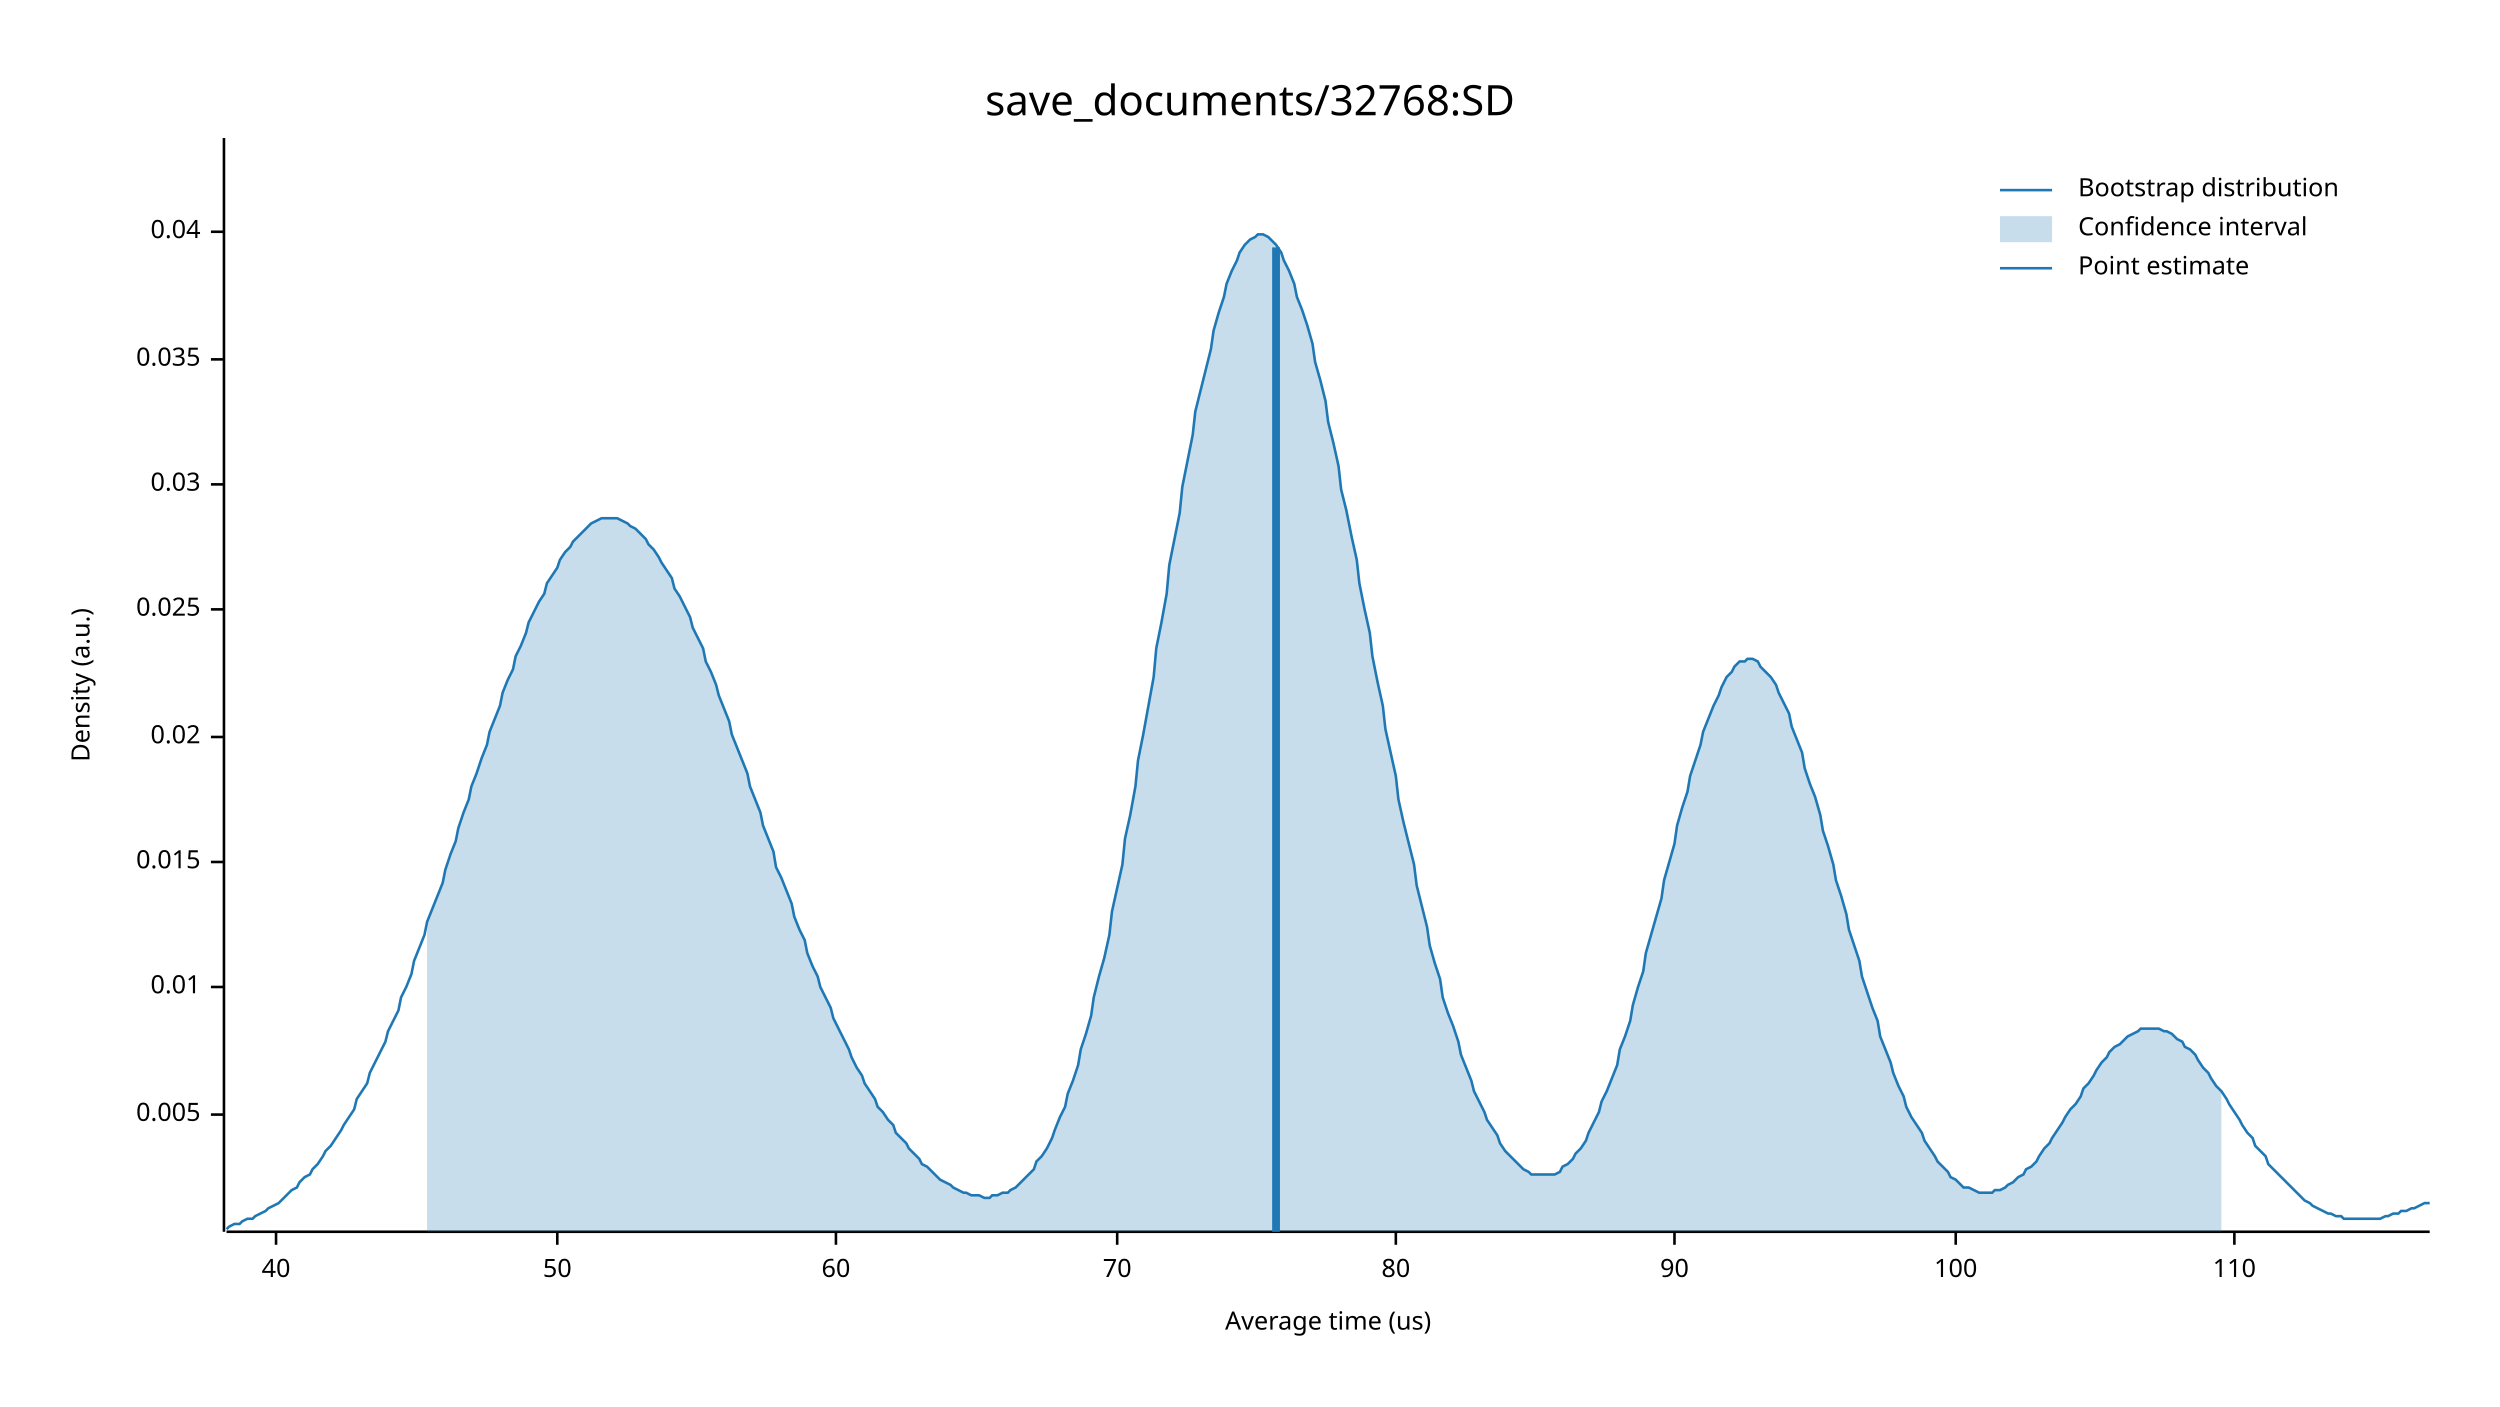
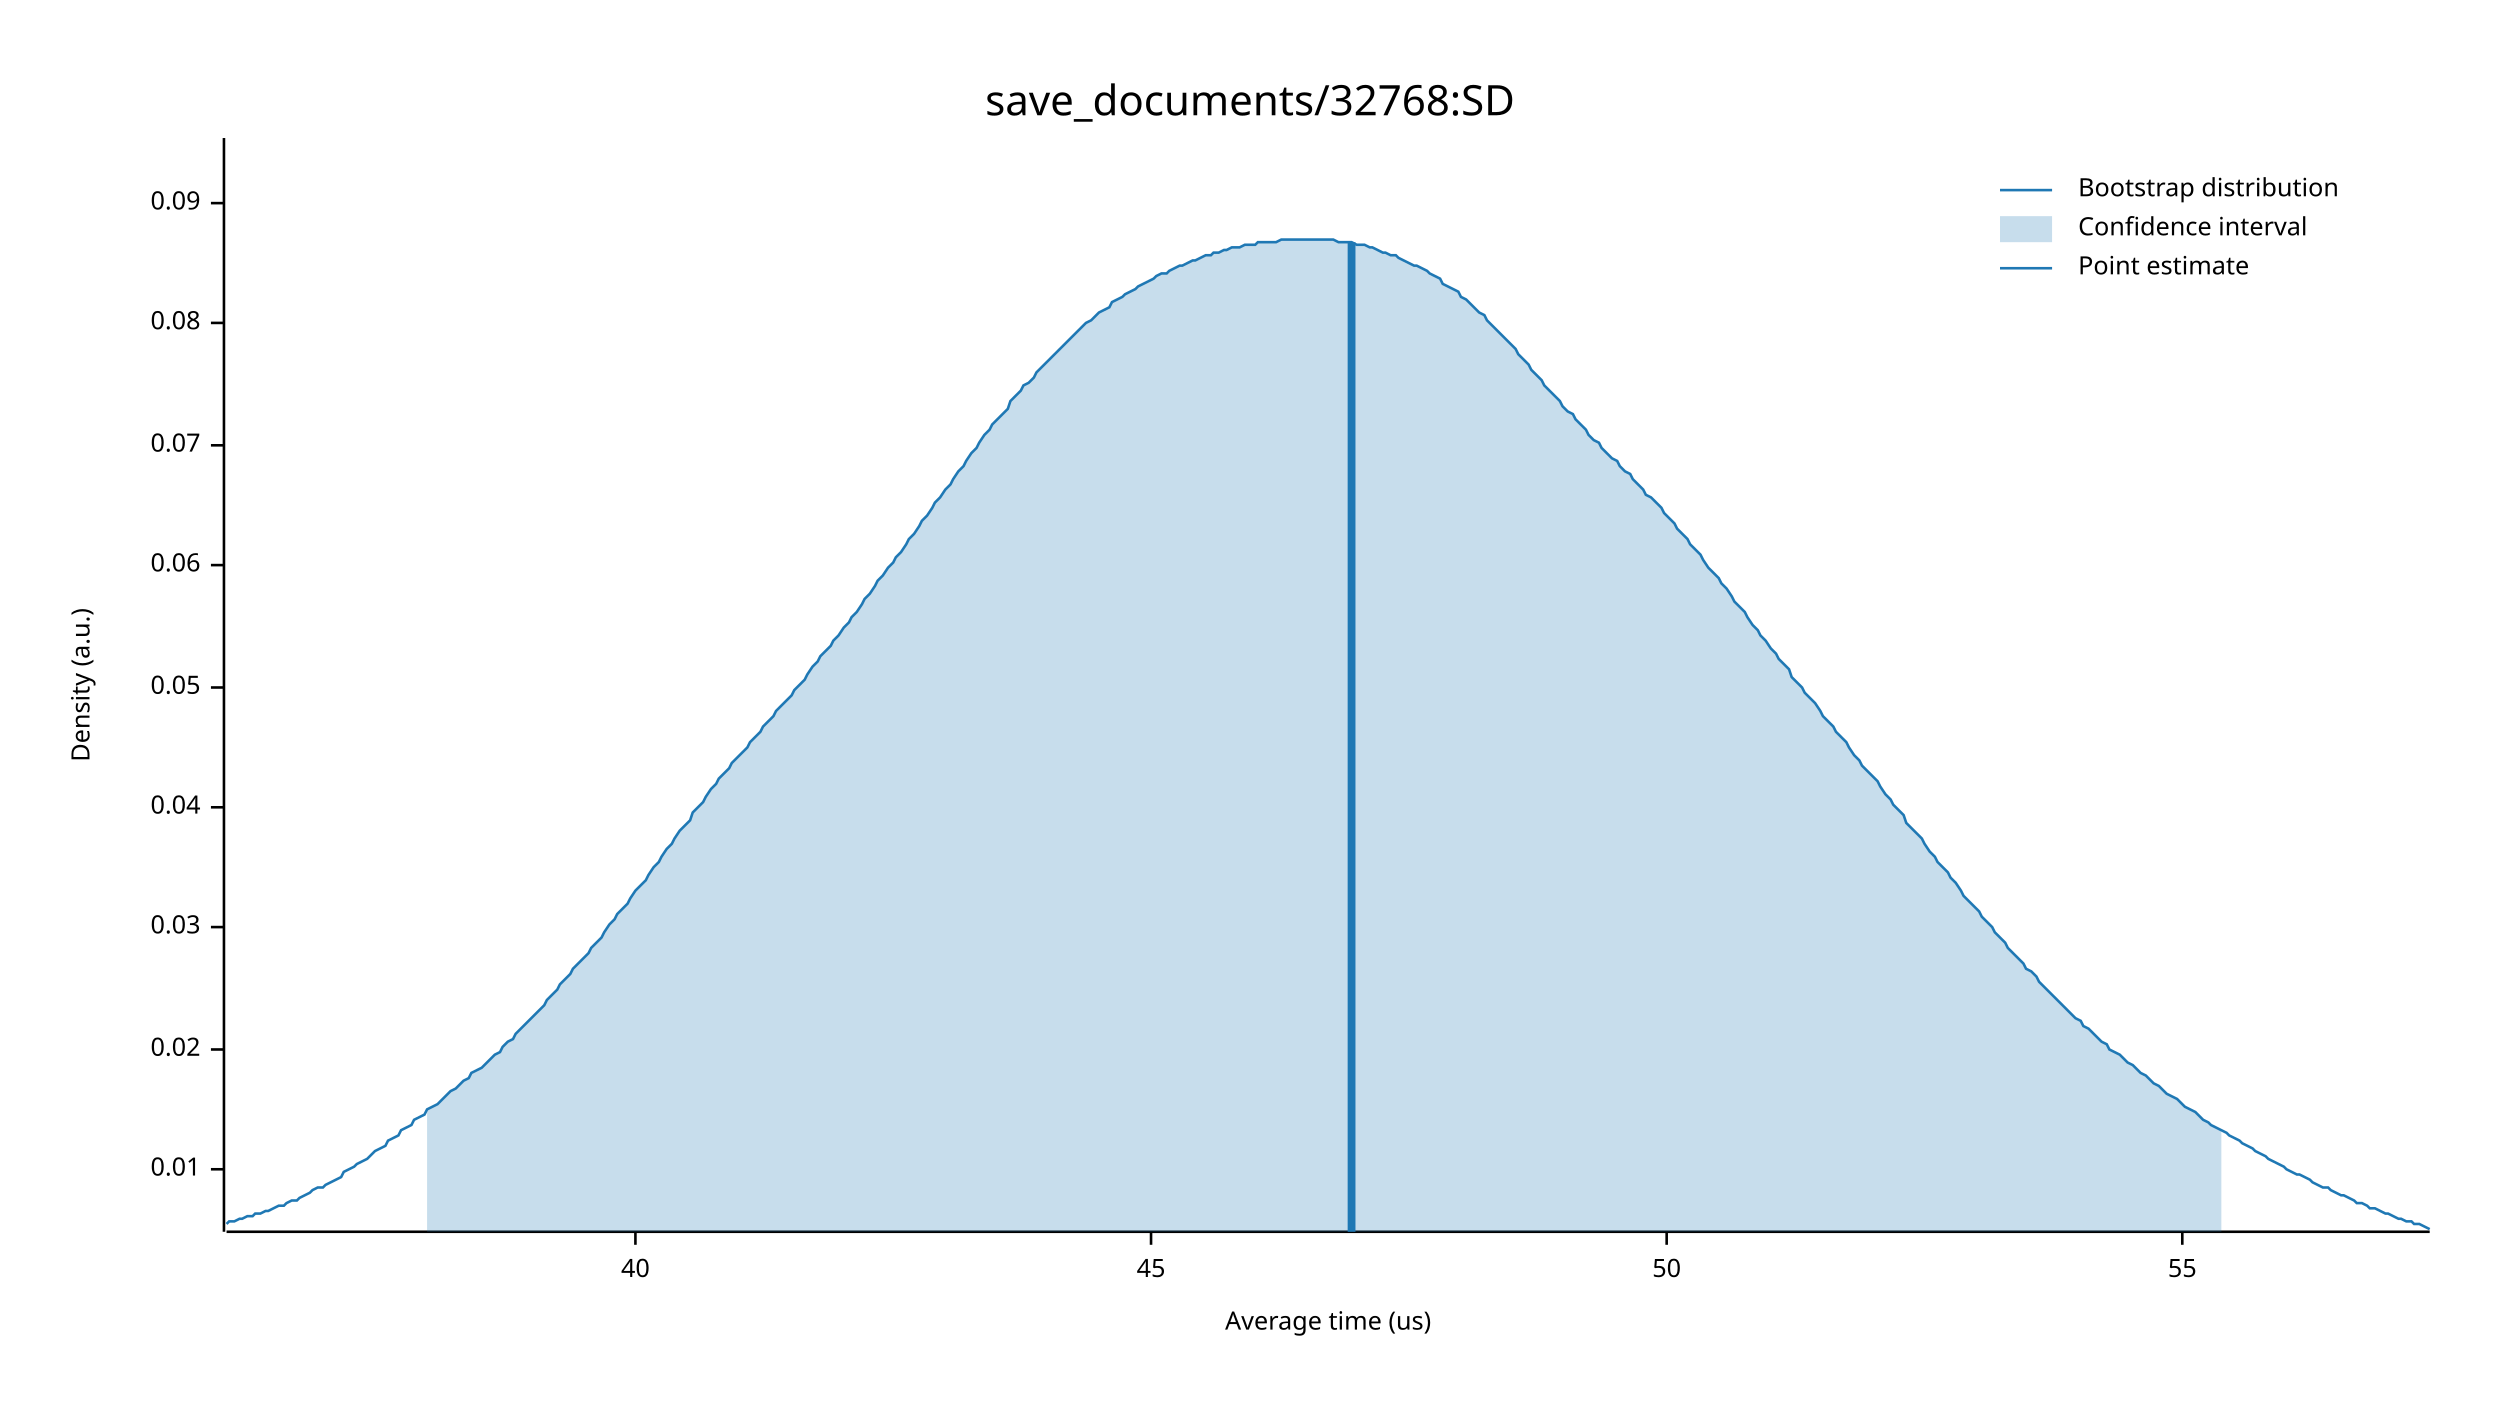
<svg xmlns="http://www.w3.org/2000/svg" width="960" height="540" viewBox="0 0 960 540">
  <text x="480" y="32" dy="0.76em" text-anchor="middle" font-family="sans-serif" font-size="16.129" opacity="1" fill="#000000">
save_documents/32768:SD
</text>
  <text x="27" y="263" dy="0.76em" text-anchor="middle" font-family="sans-serif" font-size="9.677" opacity="1" fill="#000000" transform="rotate(270, 27, 263)">
Density (a.u.)
</text>
  <text x="510" y="513" dy="-0.5ex" text-anchor="middle" font-family="sans-serif" font-size="9.677" opacity="1" fill="#000000">
Average time (us)
</text>
  <polyline fill="none" opacity="1" stroke="#000000" stroke-width="1" points="86,53 86,473 " />
-   <text x="77" y="428" dy="0.5ex" text-anchor="end" font-family="sans-serif" font-size="9.677" opacity="1" fill="#000000">
- 0.005
- </text>
-   <polyline fill="none" opacity="1" stroke="#000000" stroke-width="1" points="81,428 86,428 " />
-   <text x="77" y="379" dy="0.5ex" text-anchor="end" font-family="sans-serif" font-size="9.677" opacity="1" fill="#000000">
+   <text x="77" y="449" dy="0.5ex" text-anchor="end" font-family="sans-serif" font-size="9.677" opacity="1" fill="#000000">
0.01
</text>
-   <polyline fill="none" opacity="1" stroke="#000000" stroke-width="1" points="81,379 86,379 " />
-   <text x="77" y="331" dy="0.5ex" text-anchor="end" font-family="sans-serif" font-size="9.677" opacity="1" fill="#000000">
- 0.015
- </text>
-   <polyline fill="none" opacity="1" stroke="#000000" stroke-width="1" points="81,331 86,331 " />
-   <text x="77" y="283" dy="0.5ex" text-anchor="end" font-family="sans-serif" font-size="9.677" opacity="1" fill="#000000">
+   <polyline fill="none" opacity="1" stroke="#000000" stroke-width="1" points="81,449 86,449 " />
+   <text x="77" y="403" dy="0.5ex" text-anchor="end" font-family="sans-serif" font-size="9.677" opacity="1" fill="#000000">
0.02
</text>
-   <polyline fill="none" opacity="1" stroke="#000000" stroke-width="1" points="81,283 86,283 " />
-   <text x="77" y="234" dy="0.5ex" text-anchor="end" font-family="sans-serif" font-size="9.677" opacity="1" fill="#000000">
- 0.025
- </text>
-   <polyline fill="none" opacity="1" stroke="#000000" stroke-width="1" points="81,234 86,234 " />
-   <text x="77" y="186" dy="0.5ex" text-anchor="end" font-family="sans-serif" font-size="9.677" opacity="1" fill="#000000">
+   <polyline fill="none" opacity="1" stroke="#000000" stroke-width="1" points="81,403 86,403 " />
+   <text x="77" y="356" dy="0.5ex" text-anchor="end" font-family="sans-serif" font-size="9.677" opacity="1" fill="#000000">
0.03
</text>
-   <polyline fill="none" opacity="1" stroke="#000000" stroke-width="1" points="81,186 86,186 " />
-   <text x="77" y="138" dy="0.5ex" text-anchor="end" font-family="sans-serif" font-size="9.677" opacity="1" fill="#000000">
- 0.035
- </text>
-   <polyline fill="none" opacity="1" stroke="#000000" stroke-width="1" points="81,138 86,138 " />
-   <text x="77" y="89" dy="0.5ex" text-anchor="end" font-family="sans-serif" font-size="9.677" opacity="1" fill="#000000">
+   <polyline fill="none" opacity="1" stroke="#000000" stroke-width="1" points="81,356 86,356 " />
+   <text x="77" y="310" dy="0.5ex" text-anchor="end" font-family="sans-serif" font-size="9.677" opacity="1" fill="#000000">
0.04
</text>
-   <polyline fill="none" opacity="1" stroke="#000000" stroke-width="1" points="81,89 86,89 " />
+   <polyline fill="none" opacity="1" stroke="#000000" stroke-width="1" points="81,310 86,310 " />
+   <text x="77" y="264" dy="0.5ex" text-anchor="end" font-family="sans-serif" font-size="9.677" opacity="1" fill="#000000">
+ 0.05
+ </text>
+   <polyline fill="none" opacity="1" stroke="#000000" stroke-width="1" points="81,264 86,264 " />
+   <text x="77" y="217" dy="0.5ex" text-anchor="end" font-family="sans-serif" font-size="9.677" opacity="1" fill="#000000">
+ 0.06
+ </text>
+   <polyline fill="none" opacity="1" stroke="#000000" stroke-width="1" points="81,217 86,217 " />
+   <text x="77" y="171" dy="0.5ex" text-anchor="end" font-family="sans-serif" font-size="9.677" opacity="1" fill="#000000">
+ 0.07
+ </text>
+   <polyline fill="none" opacity="1" stroke="#000000" stroke-width="1" points="81,171 86,171 " />
+   <text x="77" y="124" dy="0.5ex" text-anchor="end" font-family="sans-serif" font-size="9.677" opacity="1" fill="#000000">
+ 0.08
+ </text>
+   <polyline fill="none" opacity="1" stroke="#000000" stroke-width="1" points="81,124 86,124 " />
+   <text x="77" y="78" dy="0.5ex" text-anchor="end" font-family="sans-serif" font-size="9.677" opacity="1" fill="#000000">
+ 0.09
+ </text>
+   <polyline fill="none" opacity="1" stroke="#000000" stroke-width="1" points="81,78 86,78 " />
  <polyline fill="none" opacity="1" stroke="#000000" stroke-width="1" points="87,473 933,473 " />
-   <text x="106" y="483" dy="0.76em" text-anchor="middle" font-family="sans-serif" font-size="9.677" opacity="1" fill="#000000">
+   <text x="244" y="483" dy="0.76em" text-anchor="middle" font-family="sans-serif" font-size="9.677" opacity="1" fill="#000000">
40
</text>
-   <polyline fill="none" opacity="1" stroke="#000000" stroke-width="1" points="106,473 106,478 " />
-   <text x="214" y="483" dy="0.76em" text-anchor="middle" font-family="sans-serif" font-size="9.677" opacity="1" fill="#000000">
+   <polyline fill="none" opacity="1" stroke="#000000" stroke-width="1" points="244,473 244,478 " />
+   <text x="442" y="483" dy="0.76em" text-anchor="middle" font-family="sans-serif" font-size="9.677" opacity="1" fill="#000000">
+ 45
+ </text>
+   <polyline fill="none" opacity="1" stroke="#000000" stroke-width="1" points="442,473 442,478 " />
+   <text x="640" y="483" dy="0.76em" text-anchor="middle" font-family="sans-serif" font-size="9.677" opacity="1" fill="#000000">
50
</text>
-   <polyline fill="none" opacity="1" stroke="#000000" stroke-width="1" points="214,473 214,478 " />
-   <text x="321" y="483" dy="0.76em" text-anchor="middle" font-family="sans-serif" font-size="9.677" opacity="1" fill="#000000">
- 60
+   <polyline fill="none" opacity="1" stroke="#000000" stroke-width="1" points="640,473 640,478 " />
+   <text x="838" y="483" dy="0.76em" text-anchor="middle" font-family="sans-serif" font-size="9.677" opacity="1" fill="#000000">
+ 55
</text>
-   <polyline fill="none" opacity="1" stroke="#000000" stroke-width="1" points="321,473 321,478 " />
-   <text x="429" y="483" dy="0.76em" text-anchor="middle" font-family="sans-serif" font-size="9.677" opacity="1" fill="#000000">
- 70
- </text>
-   <polyline fill="none" opacity="1" stroke="#000000" stroke-width="1" points="429,473 429,478 " />
-   <text x="536" y="483" dy="0.76em" text-anchor="middle" font-family="sans-serif" font-size="9.677" opacity="1" fill="#000000">
- 80
- </text>
-   <polyline fill="none" opacity="1" stroke="#000000" stroke-width="1" points="536,473 536,478 " />
-   <text x="643" y="483" dy="0.76em" text-anchor="middle" font-family="sans-serif" font-size="9.677" opacity="1" fill="#000000">
- 90
- </text>
-   <polyline fill="none" opacity="1" stroke="#000000" stroke-width="1" points="643,473 643,478 " />
-   <text x="751" y="483" dy="0.76em" text-anchor="middle" font-family="sans-serif" font-size="9.677" opacity="1" fill="#000000">
- 100
- </text>
-   <polyline fill="none" opacity="1" stroke="#000000" stroke-width="1" points="751,473 751,478 " />
-   <text x="858" y="483" dy="0.76em" text-anchor="middle" font-family="sans-serif" font-size="9.677" opacity="1" fill="#000000">
- 110
- </text>
-   <polyline fill="none" opacity="1" stroke="#000000" stroke-width="1" points="858,473 858,478 " />
-   <polyline fill="none" opacity="1" stroke="#1F78B4" stroke-width="1" points="87,472 88,471 90,470 92,470 93,469 95,468 97,468 98,467 100,466 102,465 103,464 105,463 107,462 109,460 110,459 112,457 114,456 115,454 117,452 119,451 120,449 122,447 124,444 125,442 127,440 129,437 131,434 132,432 134,429 136,426 137,422 139,419 141,416 142,412 144,408 146,404 148,400 149,396 151,392 153,388 154,383 156,379 158,374 159,369 161,364 163,359 164,354 166,349 168,344 170,339 171,334 173,328 175,323 176,318 178,312 180,307 181,302 183,297 185,291 187,286 188,281 190,276 192,271 193,266 195,261 197,257 198,252 200,248 202,243 203,239 205,235 207,231 209,228 210,224 212,221 214,218 215,215 217,212 219,210 220,208 222,206 224,204 226,202 227,201 229,200 231,199 232,199 234,199 236,199 237,199 239,200 241,201 242,202 244,203 246,205 248,207 249,209 251,211 253,214 254,216 256,219 258,222 259,226 261,229 263,233 265,237 266,241 268,245 270,249 271,254 273,258 275,263 276,267 278,272 280,277 281,282 283,287 285,292 287,297 288,302 290,307 292,312 293,317 295,322 297,327 298,333 300,337 302,342 304,347 305,352 307,357 309,361 310,366 312,371 314,375 315,379 317,383 319,387 320,391 322,395 324,399 326,403 327,406 329,410 331,413 332,416 334,419 336,422 337,425 339,427 341,430 343,432 344,435 346,437 348,439 349,441 351,443 353,445 354,447 356,448 358,450 359,451 361,453 363,454 365,455 366,456 368,457 370,458 371,458 373,459 375,459 376,459 378,460 380,460 381,459 383,459 385,458 387,458 388,457 390,456 392,454 393,453 395,451 397,449 398,446 400,444 402,441 404,437 405,434 407,429 409,425 410,420 412,415 414,409 415,403 417,397 419,390 420,383 422,375 424,368 426,359 427,350 429,341 431,332 432,322 434,313 436,302 437,292 439,282 441,271 443,260 444,249 446,239 448,228 449,217 451,207 453,197 454,187 456,177 458,167 459,158 461,150 463,142 465,134 466,127 468,120 470,114 471,109 473,104 475,100 476,97 478,94 480,92 482,91 483,90 485,90 487,91 488,92 490,94 492,97 493,100 495,104 497,109 498,114 500,119 502,125 504,132 505,139 507,146 509,154 510,162 512,170 514,179 515,188 517,196 519,206 521,215 522,224 524,234 526,243 527,252 529,262 531,271 532,280 534,289 536,298 537,307 539,316 541,324 543,332 544,340 546,348 548,356 549,363 551,370 553,376 554,383 556,389 558,394 560,400 561,405 563,410 565,415 566,419 568,423 570,427 571,430 573,433 575,436 576,439 578,442 580,444 582,446 583,447 585,449 587,450 588,451 590,451 592,451 593,451 595,451 597,451 599,450 600,448 602,447 604,445 605,443 607,441 609,438 610,435 612,431 614,427 615,423 617,419 619,414 621,409 622,403 624,398 626,392 627,386 629,379 631,373 632,366 634,359 636,352 638,345 639,338 641,331 643,324 644,317 646,310 648,304 649,298 651,292 653,286 654,281 656,276 658,271 660,267 661,264 663,260 665,258 666,256 668,254 670,254 671,253 673,253 675,254 676,256 678,258 680,260 682,263 683,266 685,270 687,274 688,279 690,284 692,289 693,295 695,301 697,306 699,313 700,319 702,325 704,332 705,338 707,344 709,351 710,357 712,363 714,369 715,375 717,381 719,387 721,392 722,398 724,403 726,408 727,412 729,417 731,421 732,425 734,429 736,432 738,435 739,438 741,441 743,444 744,446 746,448 748,450 749,452 751,453 753,455 754,456 756,456 758,457 760,458 761,458 763,458 765,458 766,457 768,457 770,456 771,455 773,454 775,452 777,451 778,449 780,448 782,446 783,444 785,441 787,439 788,437 790,434 792,431 793,429 795,426 797,424 799,421 800,418 802,416 804,413 805,411 807,408 809,406 810,404 812,402 814,401 816,399 817,398 819,397 821,396 822,395 824,395 826,395 827,395 829,395 831,396 832,396 834,397 836,399 838,400 839,402 841,403 843,405 844,407 846,410 848,412 849,414 851,417 853,419 855,422 856,424 858,427 860,430 861,432 863,435 865,437 866,440 868,442 870,444 871,447 873,449 875,451 877,453 878,454 880,456 882,458 883,459 885,461 887,462 888,463 890,464 892,465 894,466 895,466 897,467 899,467 900,468 902,468 904,468 905,468 907,468 909,468 910,468 912,468 914,468 916,467 917,467 919,466 921,466 922,465 924,465 926,464 927,464 929,463 931,462 933,462 " />
-   <polygon opacity="0.25" fill="#1F78B4" points="164,354 166,349 168,344 170,339 171,334 173,328 175,323 176,318 178,312 180,307 181,302 183,297 185,291 187,286 188,281 190,276 192,271 193,266 195,261 197,257 198,252 200,248 202,243 203,239 205,235 207,231 209,228 210,224 212,221 214,218 215,215 217,212 219,210 220,208 222,206 224,204 226,202 227,201 229,200 231,199 232,199 234,199 236,199 237,199 239,200 241,201 242,202 244,203 246,205 248,207 249,209 251,211 253,214 254,216 256,219 258,222 259,226 261,229 263,233 265,237 266,241 268,245 270,249 271,254 273,258 275,263 276,267 278,272 280,277 281,282 283,287 285,292 287,297 288,302 290,307 292,312 293,317 295,322 297,327 298,333 300,337 302,342 304,347 305,352 307,357 309,361 310,366 312,371 314,375 315,379 317,383 319,387 320,391 322,395 324,399 326,403 327,406 329,410 331,413 332,416 334,419 336,422 337,425 339,427 341,430 343,432 344,435 346,437 348,439 349,441 351,443 353,445 354,447 356,448 358,450 359,451 361,453 363,454 365,455 366,456 368,457 370,458 371,458 373,459 375,459 376,459 378,460 380,460 381,459 383,459 385,458 387,458 388,457 390,456 392,454 393,453 395,451 397,449 398,446 400,444 402,441 404,437 405,434 407,429 409,425 410,420 412,415 414,409 415,403 417,397 419,390 420,383 422,375 424,368 426,359 427,350 429,341 431,332 432,322 434,313 436,302 437,292 439,282 441,271 443,260 444,249 446,239 448,228 449,217 451,207 453,197 454,187 456,177 458,167 459,158 461,150 463,142 465,134 466,127 468,120 470,114 471,109 473,104 475,100 476,97 478,94 480,92 482,91 483,90 485,90 487,91 488,92 490,94 492,97 493,100 495,104 497,109 498,114 500,119 502,125 504,132 505,139 507,146 509,154 510,162 512,170 514,179 515,188 517,196 519,206 521,215 522,224 524,234 526,243 527,252 529,262 531,271 532,280 534,289 536,298 537,307 539,316 541,324 543,332 544,340 546,348 548,356 549,363 551,370 553,376 554,383 556,389 558,394 560,400 561,405 563,410 565,415 566,419 568,423 570,427 571,430 573,433 575,436 576,439 578,442 580,444 582,446 583,447 585,449 587,450 588,451 590,451 592,451 593,451 595,451 597,451 599,450 600,448 602,447 604,445 605,443 607,441 609,438 610,435 612,431 614,427 615,423 617,419 619,414 621,409 622,403 624,398 626,392 627,386 629,379 631,373 632,366 634,359 636,352 638,345 639,338 641,331 643,324 644,317 646,310 648,304 649,298 651,292 653,286 654,281 656,276 658,271 660,267 661,264 663,260 665,258 666,256 668,254 670,254 671,253 673,253 675,254 676,256 678,258 680,260 682,263 683,266 685,270 687,274 688,279 690,284 692,289 693,295 695,301 697,306 699,313 700,319 702,325 704,332 705,338 707,344 709,351 710,357 712,363 714,369 715,375 717,381 719,387 721,392 722,398 724,403 726,408 727,412 729,417 731,421 732,425 734,429 736,432 738,435 739,438 741,441 743,444 744,446 746,448 748,450 749,452 751,453 753,455 754,456 756,456 758,457 760,458 761,458 763,458 765,458 766,457 768,457 770,456 771,455 773,454 775,452 777,451 778,449 780,448 782,446 783,444 785,441 787,439 788,437 790,434 792,431 793,429 795,426 797,424 799,421 800,418 802,416 804,413 805,411 807,408 809,406 810,404 812,402 814,401 816,399 817,398 819,397 821,396 822,395 824,395 826,395 827,395 829,395 831,396 832,396 834,397 836,399 838,400 839,402 841,403 843,405 844,407 846,410 848,412 849,414 851,417 853,419 853,473 164,473 " />
-   <polyline fill="none" opacity="1" stroke="#1F78B4" stroke-width="3" points="490,473 490,95 " />
+   <polyline fill="none" opacity="1" stroke="#000000" stroke-width="1" points="838,473 838,478 " />
+   <polyline fill="none" opacity="1" stroke="#1F78B4" stroke-width="1" points="87,470 88,469 90,469 92,468 93,468 95,467 97,467 98,466 100,466 102,465 103,465 105,464 107,463 109,463 110,462 112,461 114,461 115,460 117,459 119,458 120,457 122,456 124,456 125,455 127,454 129,453 131,452 132,450 134,449 136,448 137,447 139,446 141,445 142,444 144,442 146,441 148,440 149,438 151,437 153,436 154,434 156,433 158,432 159,430 161,429 163,428 164,426 166,425 168,424 170,422 171,421 173,419 175,418 176,417 178,415 180,414 181,412 183,411 185,410 187,408 188,407 190,405 192,404 193,402 195,400 197,399 198,397 200,395 202,393 203,392 205,390 207,388 209,386 210,384 212,382 214,380 215,378 217,376 219,374 220,372 222,370 224,368 226,366 227,364 229,362 231,360 232,358 234,355 236,353 237,351 239,349 241,347 242,345 244,342 246,340 248,338 249,336 251,333 253,331 254,329 256,326 258,324 259,322 261,319 263,317 265,315 266,312 268,310 270,308 271,306 273,303 275,301 276,299 278,297 280,295 281,293 283,291 285,289 287,287 288,285 290,283 292,281 293,279 295,277 297,275 298,273 300,271 302,269 304,267 305,265 307,263 309,261 310,259 312,256 314,254 315,252 317,250 319,248 320,246 322,244 324,241 326,239 327,237 329,235 331,232 332,230 334,228 336,225 337,223 339,221 341,218 343,216 344,214 346,212 348,209 349,207 351,205 353,202 354,200 356,198 358,195 359,193 361,191 363,188 365,186 366,184 368,181 370,179 371,177 373,174 375,172 376,170 378,167 380,165 381,163 383,161 385,159 387,157 388,154 390,152 392,150 393,148 395,147 397,145 398,143 400,141 402,139 404,137 405,136 407,134 409,132 410,131 412,129 414,127 415,126 417,124 419,123 420,122 422,120 424,119 426,118 427,116 429,115 431,114 432,113 434,112 436,111 437,110 439,109 441,108 443,107 444,106 446,105 448,105 449,104 451,103 453,102 454,102 456,101 458,100 459,100 461,99 463,98 465,98 466,97 468,97 470,96 471,96 473,95 475,95 476,95 478,94 480,94 482,94 483,93 485,93 487,93 488,93 490,93 492,92 493,92 495,92 497,92 498,92 500,92 502,92 504,92 505,92 507,92 509,92 510,92 512,92 514,93 515,93 517,93 519,93 521,94 522,94 524,94 526,95 527,95 529,96 531,97 532,97 534,98 536,98 537,99 539,100 541,101 543,102 544,102 546,103 548,104 549,105 551,106 553,107 554,109 556,110 558,111 560,112 561,114 563,115 565,117 566,118 568,120 570,121 571,123 573,125 575,127 576,128 578,130 580,132 582,134 583,136 585,138 587,140 588,142 590,144 592,146 593,148 595,150 597,152 599,154 600,156 602,158 604,159 605,161 607,163 609,165 610,167 612,169 614,170 615,172 617,174 619,176 621,177 622,179 624,181 626,182 627,184 629,186 631,188 632,190 634,191 636,193 638,195 639,197 641,199 643,201 644,203 646,205 648,207 649,209 651,211 653,213 654,215 656,218 658,220 660,222 661,224 663,226 665,229 666,231 668,233 670,235 671,237 673,240 675,242 676,244 678,246 680,249 682,251 683,253 685,255 687,257 688,260 690,262 692,264 693,266 695,268 697,270 699,273 700,275 702,277 704,279 705,281 707,283 709,285 710,287 712,290 714,292 715,294 717,296 719,298 721,300 722,302 724,305 726,307 727,309 729,311 731,313 732,316 734,318 736,320 738,322 739,324 741,327 743,329 744,331 746,333 748,335 749,337 751,339 753,342 754,344 756,346 758,348 760,350 761,352 763,354 765,356 766,358 768,360 770,362 771,364 773,366 775,368 777,370 778,372 780,373 782,375 783,377 785,379 787,381 788,382 790,384 792,386 793,387 795,389 797,391 799,392 800,394 802,395 804,397 805,398 807,400 809,401 810,403 812,404 814,405 816,407 817,408 819,409 821,411 822,412 824,413 826,415 827,416 829,417 831,419 832,420 834,421 836,422 838,424 839,425 841,426 843,427 844,428 846,430 848,431 849,432 851,433 853,434 855,435 856,436 858,437 860,438 861,439 863,440 865,441 866,442 868,443 870,444 871,445 873,446 875,447 877,448 878,449 880,450 882,451 883,451 885,452 887,453 888,454 890,455 892,456 894,456 895,457 897,458 899,459 900,459 902,460 904,461 905,462 907,462 909,463 910,464 912,464 914,465 916,466 917,466 919,467 921,468 922,468 924,469 926,469 927,470 929,470 931,471 933,472 " />
+   <polygon opacity="0.25" fill="#1F78B4" points="164,426 166,425 168,424 170,422 171,421 173,419 175,418 176,417 178,415 180,414 181,412 183,411 185,410 187,408 188,407 190,405 192,404 193,402 195,400 197,399 198,397 200,395 202,393 203,392 205,390 207,388 209,386 210,384 212,382 214,380 215,378 217,376 219,374 220,372 222,370 224,368 226,366 227,364 229,362 231,360 232,358 234,355 236,353 237,351 239,349 241,347 242,345 244,342 246,340 248,338 249,336 251,333 253,331 254,329 256,326 258,324 259,322 261,319 263,317 265,315 266,312 268,310 270,308 271,306 273,303 275,301 276,299 278,297 280,295 281,293 283,291 285,289 287,287 288,285 290,283 292,281 293,279 295,277 297,275 298,273 300,271 302,269 304,267 305,265 307,263 309,261 310,259 312,256 314,254 315,252 317,250 319,248 320,246 322,244 324,241 326,239 327,237 329,235 331,232 332,230 334,228 336,225 337,223 339,221 341,218 343,216 344,214 346,212 348,209 349,207 351,205 353,202 354,200 356,198 358,195 359,193 361,191 363,188 365,186 366,184 368,181 370,179 371,177 373,174 375,172 376,170 378,167 380,165 381,163 383,161 385,159 387,157 388,154 390,152 392,150 393,148 395,147 397,145 398,143 400,141 402,139 404,137 405,136 407,134 409,132 410,131 412,129 414,127 415,126 417,124 419,123 420,122 422,120 424,119 426,118 427,116 429,115 431,114 432,113 434,112 436,111 437,110 439,109 441,108 443,107 444,106 446,105 448,105 449,104 451,103 453,102 454,102 456,101 458,100 459,100 461,99 463,98 465,98 466,97 468,97 470,96 471,96 473,95 475,95 476,95 478,94 480,94 482,94 483,93 485,93 487,93 488,93 490,93 492,92 493,92 495,92 497,92 498,92 500,92 502,92 504,92 505,92 507,92 509,92 510,92 512,92 514,93 515,93 517,93 519,93 521,94 522,94 524,94 526,95 527,95 529,96 531,97 532,97 534,98 536,98 537,99 539,100 541,101 543,102 544,102 546,103 548,104 549,105 551,106 553,107 554,109 556,110 558,111 560,112 561,114 563,115 565,117 566,118 568,120 570,121 571,123 573,125 575,127 576,128 578,130 580,132 582,134 583,136 585,138 587,140 588,142 590,144 592,146 593,148 595,150 597,152 599,154 600,156 602,158 604,159 605,161 607,163 609,165 610,167 612,169 614,170 615,172 617,174 619,176 621,177 622,179 624,181 626,182 627,184 629,186 631,188 632,190 634,191 636,193 638,195 639,197 641,199 643,201 644,203 646,205 648,207 649,209 651,211 653,213 654,215 656,218 658,220 660,222 661,224 663,226 665,229 666,231 668,233 670,235 671,237 673,240 675,242 676,244 678,246 680,249 682,251 683,253 685,255 687,257 688,260 690,262 692,264 693,266 695,268 697,270 699,273 700,275 702,277 704,279 705,281 707,283 709,285 710,287 712,290 714,292 715,294 717,296 719,298 721,300 722,302 724,305 726,307 727,309 729,311 731,313 732,316 734,318 736,320 738,322 739,324 741,327 743,329 744,331 746,333 748,335 749,337 751,339 753,342 754,344 756,346 758,348 760,350 761,352 763,354 765,356 766,358 768,360 770,362 771,364 773,366 775,368 777,370 778,372 780,373 782,375 783,377 785,379 787,381 788,382 790,384 792,386 793,387 795,389 797,391 799,392 800,394 802,395 804,397 805,398 807,400 809,401 810,403 812,404 814,405 816,407 817,408 819,409 821,411 822,412 824,413 826,415 827,416 829,417 831,419 832,420 834,421 836,422 838,424 839,425 841,426 843,427 844,428 846,430 848,431 849,432 851,433 853,434 853,473 164,473 " />
+   <polyline fill="none" opacity="1" stroke="#1F78B4" stroke-width="3" points="519,473 519,93 " />
  <text x="798" y="68" dy="0.76em" text-anchor="start" font-family="sans-serif" font-size="9.677" opacity="1" fill="#000000">
Bootstrap distribution
</text>
  <text x="798" y="83" dy="0.76em" text-anchor="start" font-family="sans-serif" font-size="9.677" opacity="1" fill="#000000">
Confidence interval
</text>
  <text x="798" y="98" dy="0.76em" text-anchor="start" font-family="sans-serif" font-size="9.677" opacity="1" fill="#000000">
Point estimate
</text>
  <polyline fill="none" opacity="1" stroke="#1F78B4" stroke-width="1" points="768,73 788,73 " />
  <rect x="768" y="83" width="20" height="10" opacity="0.25" fill="#1F78B4" stroke="none" />
  <polyline fill="none" opacity="1" stroke="#1F78B4" stroke-width="1" points="768,103 788,103 " />
</svg>
